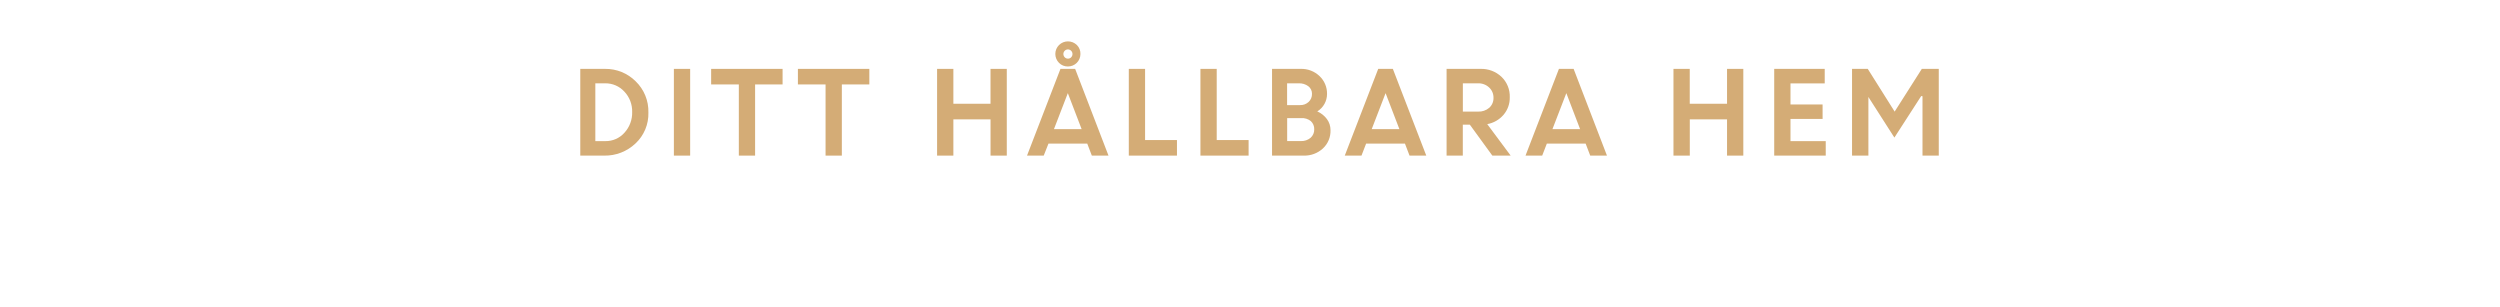
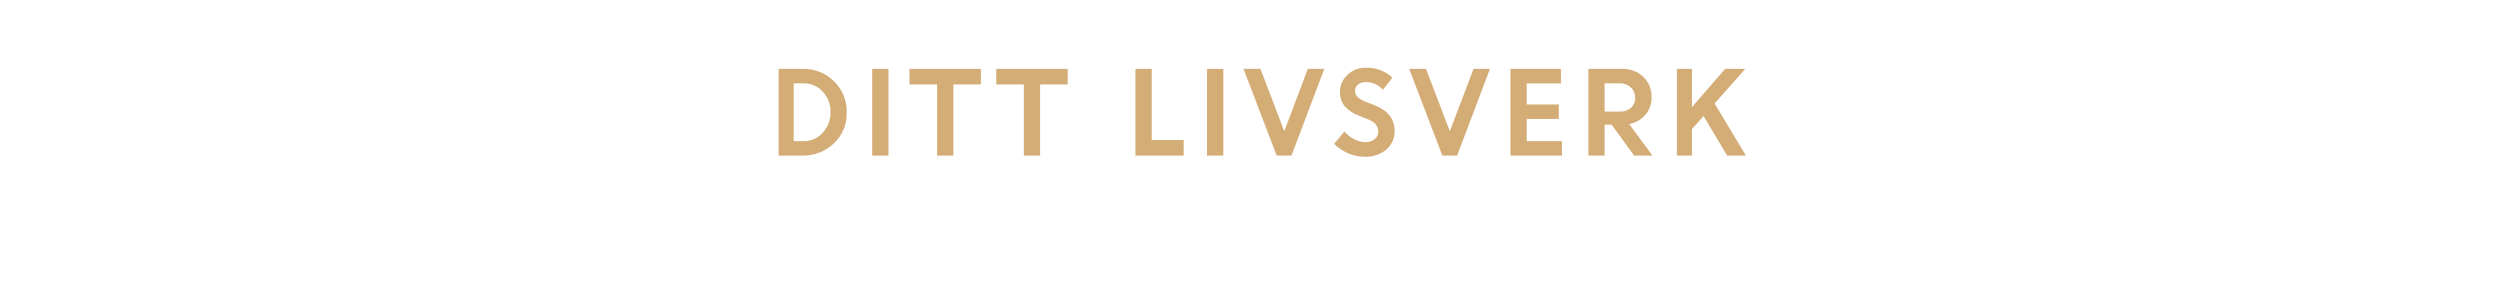
<svg xmlns="http://www.w3.org/2000/svg" id="Layer_1" data-name="Layer 1" viewBox="0 0 980 120">
  <defs>
    <style>.cls-1{fill:#d4ac76;}</style>
  </defs>
-   <path class="cls-1" d="M227.47,61V27h9.7a16.66,16.66,0,0,1,12,4.86,16.37,16.37,0,0,1,5,12.25,15.91,15.91,0,0,1-5.07,12.14A17.37,17.37,0,0,1,236.82,61Zm9.78-28.34h-3.88V55.32h3.93A9.79,9.79,0,0,0,244.81,52a11.54,11.54,0,0,0,3-8.1,11.21,11.21,0,0,0-3.07-8A10,10,0,0,0,237.25,32.66Z" />
-   <path class="cls-1" d="M264.16,61V27h6.38V61Z" />
-   <path class="cls-1" d="M278.77,33.1V27h28V33.1H296V61h-6.38V33.1Z" />
-   <path class="cls-1" d="M312.78,33.1V27h28V33.1H330V61h-6.38V33.1Z" />
-   <path class="cls-1" d="M388.29,61V46.79H373.72V61h-6.38V27h6.38V40.67h14.56V27h6.38V61Z" />
-   <path class="cls-1" d="M402.59,61,415.7,27h5.76l13.07,34H428l-1.8-4.71H411L409.14,61Zm16-24.49-5.44,14.11H424Zm4.94-15.33a4.88,4.88,0,0,1-4.91,4.88,4.76,4.76,0,0,1-3.48-1.41,4.94,4.94,0,0,1,0-7,5,5,0,0,1,7,0A4.71,4.71,0,0,1,423.53,21.18Zm-6.16,1.28a1.74,1.74,0,0,0,1.28.53,1.67,1.67,0,0,0,1.25-.53,1.78,1.78,0,0,0,.51-1.28,1.74,1.74,0,0,0-.53-1.28,1.75,1.75,0,0,0-2.51,0,1.81,1.81,0,0,0,0,2.55Z" />
-   <path class="cls-1" d="M442.49,61V27h6.38v27.9h12.5V61Z" />
-   <path class="cls-1" d="M470.57,61V27h6.38v27.9h12.5V61Z" />
-   <path class="cls-1" d="M498.64,61V27h11.19a10.25,10.25,0,0,1,7.44,2.84,9.39,9.39,0,0,1,2.93,7,8,8,0,0,1-3.82,6.83,9.47,9.47,0,0,1,3.77,3A7.2,7.2,0,0,1,521.56,51a9.34,9.34,0,0,1-3,7.21A10.66,10.66,0,0,1,511.07,61Zm10.45-28.34h-4.55V41.2h5.08A4.67,4.67,0,0,0,513,39.94a4.18,4.18,0,0,0,1.3-3.14,3.64,3.64,0,0,0-1.44-3A5.93,5.93,0,0,0,509.09,32.66Zm1,13.64h-5.52v9h5.39A5.51,5.51,0,0,0,513.77,54a4.25,4.25,0,0,0,1.41-3.29,4.17,4.17,0,0,0-1.33-3.23A5.42,5.42,0,0,0,510.06,46.3Z" />
-   <path class="cls-1" d="M527.15,61l13.11-34H546L559.1,61h-6.56l-1.8-4.71H535.52L533.7,61Zm16-24.49-5.44,14.11h10.85Z" />
-   <path class="cls-1" d="M567.06,61V27h13.31a11.47,11.47,0,0,1,8.19,3.09,10.58,10.58,0,0,1,3.27,8.07A10.21,10.21,0,0,1,589.39,45,11,11,0,0,1,583,48.66L592.18,61H585l-8.83-12.14h-2.75V61Zm12.32-28.34h-5.94V43.75h5.94a6.3,6.3,0,0,0,4.42-1.51,5.07,5.07,0,0,0,1.65-3.93,5.35,5.35,0,0,0-1.69-4A6.08,6.08,0,0,0,579.38,32.66Z" />
-   <path class="cls-1" d="M598,61,611.1,27h5.76l13.07,34h-6.56l-1.8-4.71H606.36L604.54,61Zm16-24.49-5.44,14.11H619.4Z" />
-   <path class="cls-1" d="M677,61V46.79H662.4V61H656V27h6.38V40.67H677V27h6.38V61Z" />
-   <path class="cls-1" d="M714.46,46.61H701.87v8.71h13.82V61h-20.2V27h19.8v5.68H701.87v8.27h12.58Z" />
-   <path class="cls-1" d="M726,61V27h6.16L742.7,43.75,753.35,27H760V61h-6.38V37.72l-.51-.07L742.6,53.93,732.31,37.86h.1V61Z" />
+   <path class="cls-1" d="M305.21,61V27h9.7a16.66,16.66,0,0,1,12,4.86,16.37,16.37,0,0,1,5,12.25,15.91,15.91,0,0,1-5.07,12.14A17.37,17.37,0,0,1,314.57,61ZM315,32.66h-3.88V55.32H315A9.79,9.79,0,0,0,322.56,52a11.54,11.54,0,0,0,3-8.1,11.21,11.21,0,0,0-3.07-8A10,10,0,0,0,315,32.66Z" />
+   <path class="cls-1" d="M341.91,61V27h6.38V61Z" />
+   <path class="cls-1" d="M356.52,33.1V27h28V33.1H373.72V61h-6.38V33.1Z" />
+   <path class="cls-1" d="M390.53,33.1V27h28V33.1H407.73V61h-6.38V33.1Z" />
+   <path class="cls-1" d="M445.09,61V27h6.38v27.9H464V61Z" />
+   <path class="cls-1" d="M473.16,61V27h6.38V61Z" />
+   <path class="cls-1" d="M500.46,61l-13-34h6.64l9.34,24.45L512.67,27h6.45L506.25,61Z" />
+   <path class="cls-1" d="M534.91,61.44a16.35,16.35,0,0,1-6.42-1.34A16.76,16.76,0,0,1,523,56.38l4-4.85a12.33,12.33,0,0,0,3.75,3,9.58,9.58,0,0,0,4.48,1.19,5.5,5.5,0,0,0,3.63-1.17,3.65,3.65,0,0,0,1.42-2.93q0-3.18-3.73-4.72l-3.79-1.52a14.57,14.57,0,0,1-5.65-3.75,8.67,8.67,0,0,1-1.83-5.78,8.83,8.83,0,0,1,2.88-6.46,9.87,9.87,0,0,1,7.21-2.84,14.65,14.65,0,0,1,10.47,3.89l-3.75,4.74a8.76,8.76,0,0,0-6.72-3,4.55,4.55,0,0,0-3.05,1,3,3,0,0,0-1.15,2.4,3.18,3.18,0,0,0,.9,2.33A9,9,0,0,0,535,39.73l4,1.59q7.56,3,7.7,9.82a9.52,9.52,0,0,1-3.2,7.44A12.38,12.38,0,0,1,534.91,61.44Z" />
+   <path class="cls-1" d="M565.41,61l-13-34H559l9.34,24.45L577.62,27h6.45L571.19,61Z" />
+   <path class="cls-1" d="M611.06,46.61H598.47v8.71h13.82V61h-20.2V27h19.8v5.68H598.47v8.27h12.58Z" />
+   <path class="cls-1" d="M622.63,61V27h13.31a11.47,11.47,0,0,1,8.19,3.09,10.58,10.58,0,0,1,3.27,8.07A10.21,10.21,0,0,1,645,45a11,11,0,0,1-6.35,3.62L647.75,61h-7.17l-8.83-12.14H629V61Zm12.32-28.34H629V43.75h5.94a6.3,6.3,0,0,0,4.42-1.51A5.07,5.07,0,0,0,641,38.32a5.35,5.35,0,0,0-1.69-4A6.08,6.08,0,0,0,634.95,32.66Z" />
+   <path class="cls-1" d="M657.34,61V27h5.9V42l13-15h7.88l-12,13.57L684.4,61h-7.35l-9.26-15.53-4.55,5.15V61Z" />
</svg>
